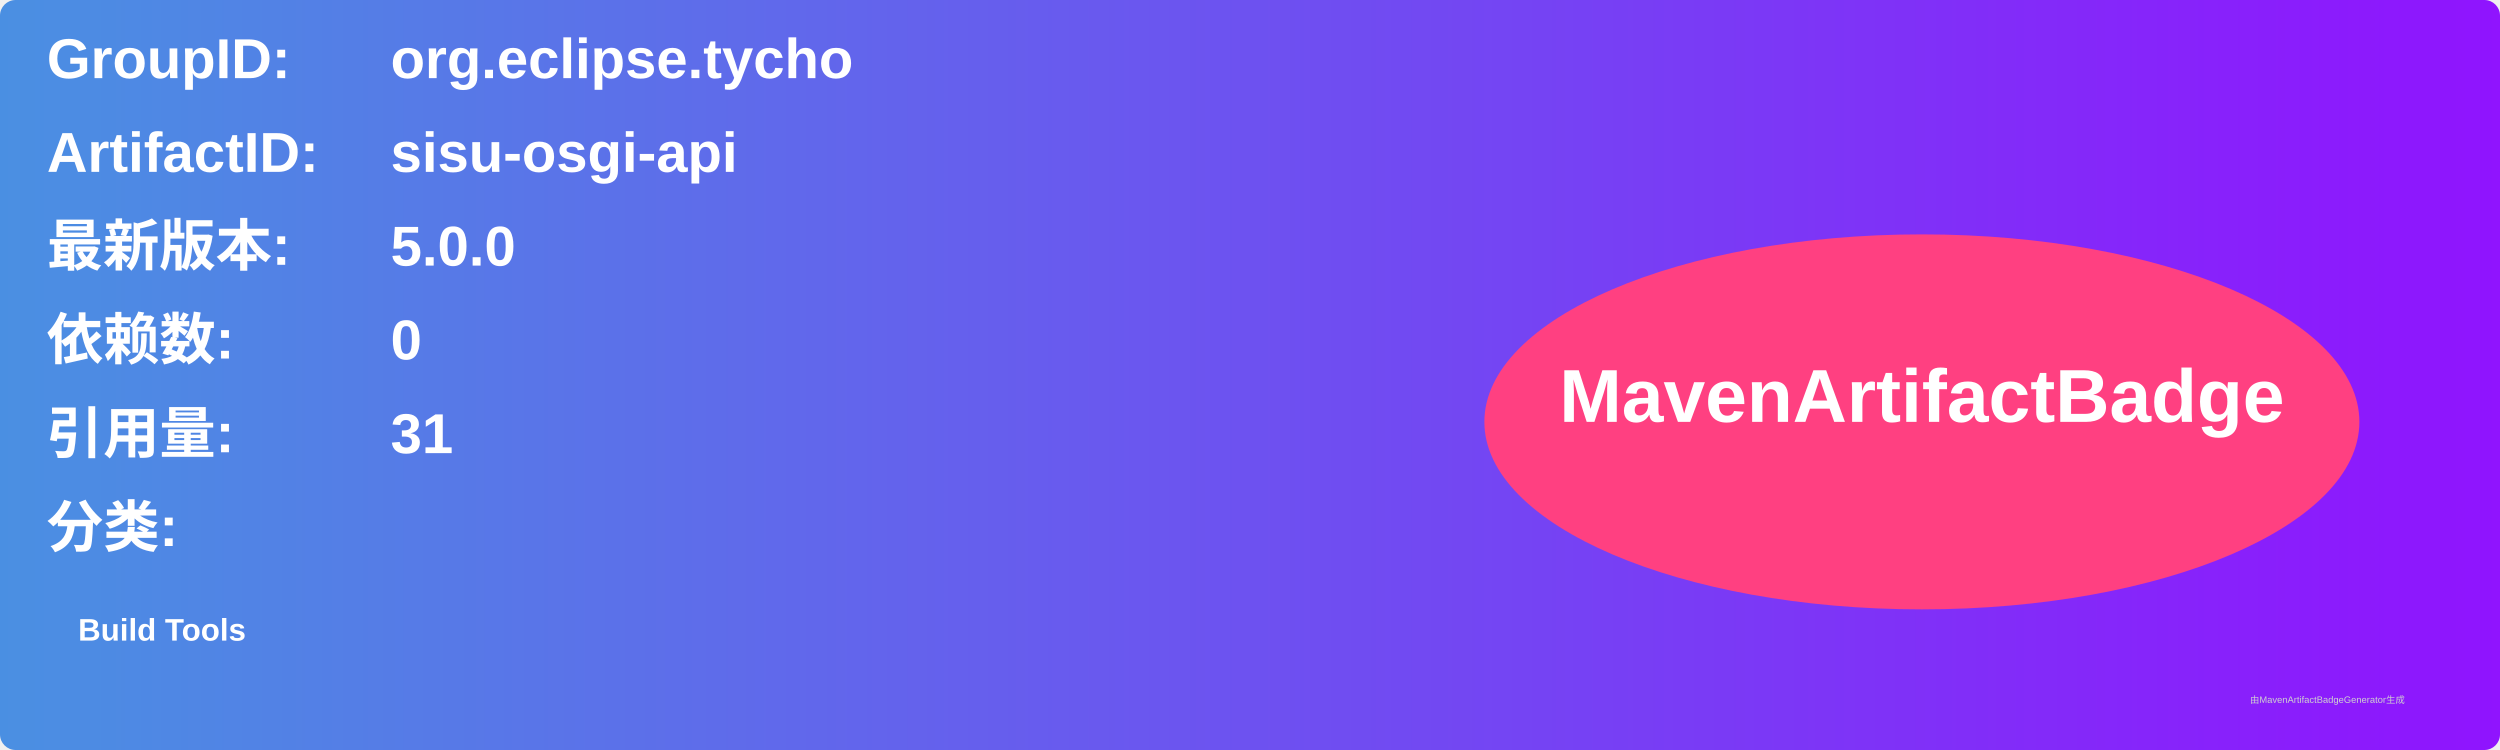
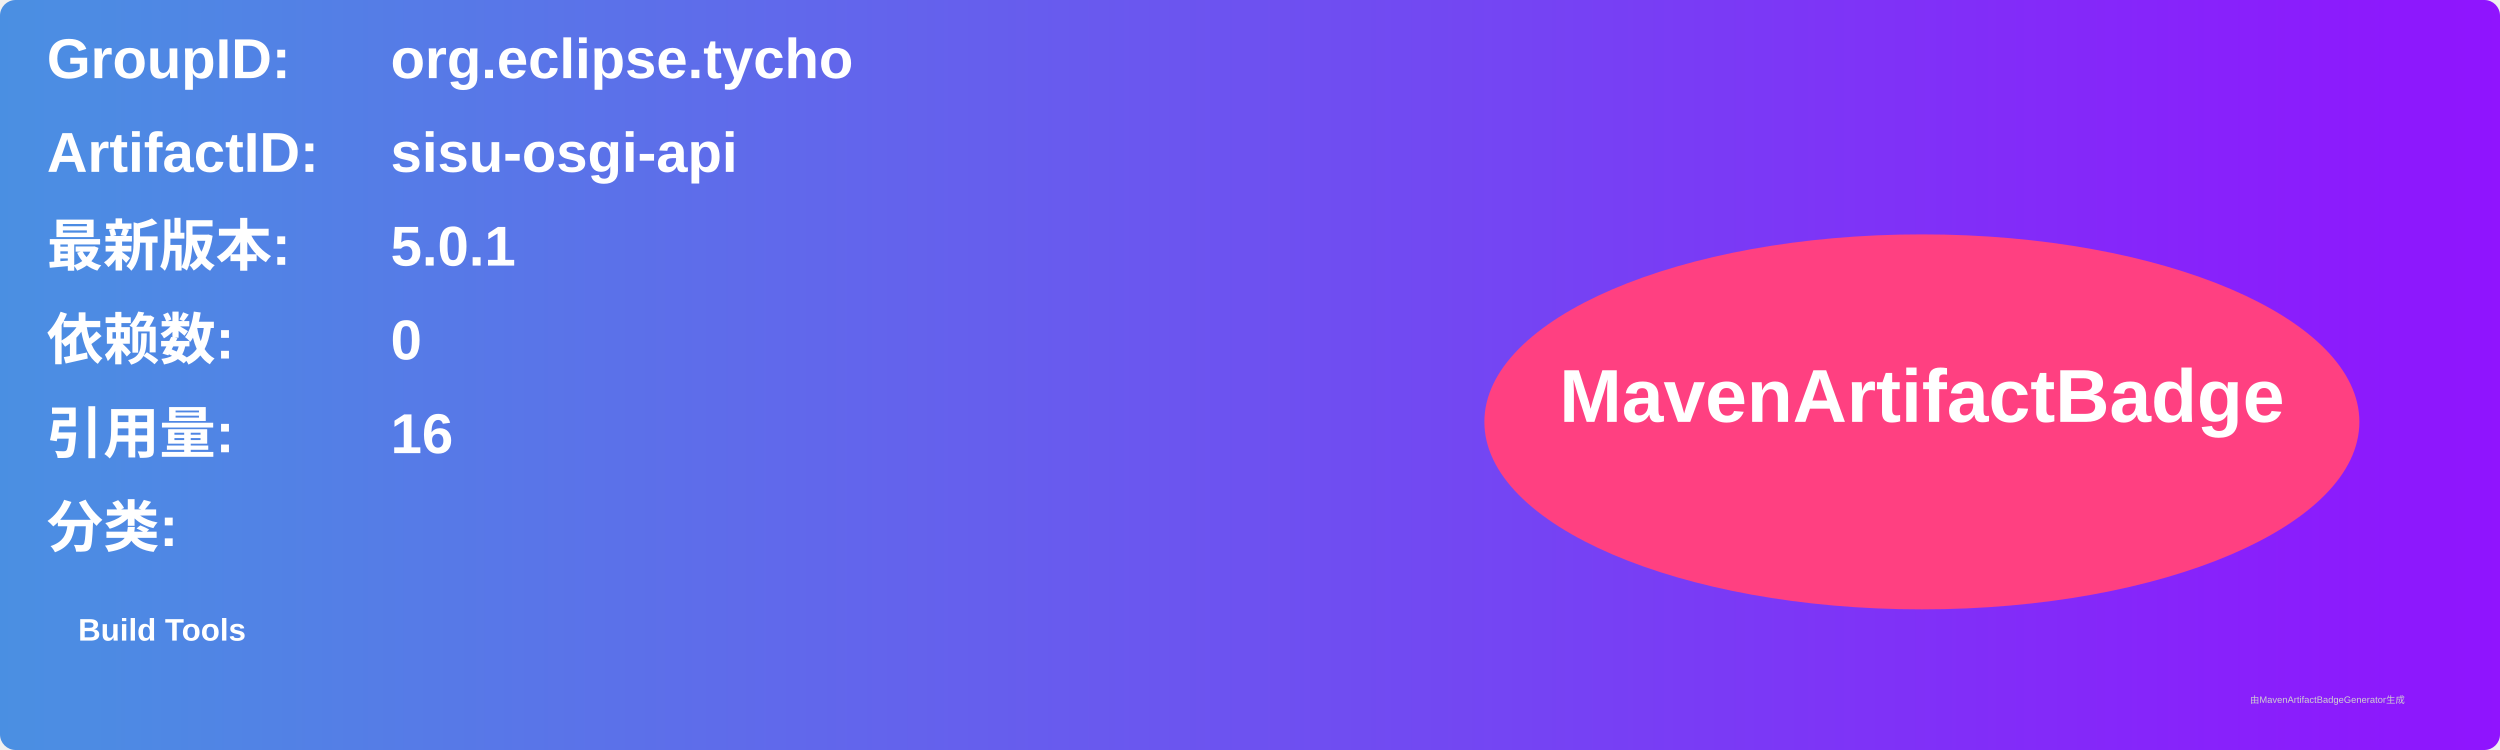
<svg xmlns="http://www.w3.org/2000/svg" width="800" height="240" viewBox="0 0 800 240">
  <linearGradient id="grad" x1="0%" y1="0%" x2="100%" y2="0%">
    <stop offset="0%" stop-color="#4a90e2" />
    <stop offset="100%" stop-color="#9013fe" />
  </linearGradient>
  <rect width="100%" height="100%" rx="5" ry="5" fill="url(#grad)" />
  <g transform="translate(15, 15)">
    <text x="0" y="10" font-family="Arial" font-size="18" fill="white" font-weight="bold" width="260">GroupID:</text>
    <text x="110" y="10" font-family="Arial" font-size="18" fill="white" font-weight="bold" width="460">org.eclipse.tycho</text>
    <text x="0" y="40" font-family="Arial" font-size="18" fill="white" font-weight="bold" width="260">ArtifactID:</text>
    <text x="110" y="40" font-family="Arial" font-size="18" fill="white" font-weight="bold" width="460">sisu-osgi-api</text>
    <text x="0" y="70" font-family="Arial" font-size="18" fill="white" font-weight="bold">最新版本:</text>
    <text x="110" y="70" font-family="Arial" font-size="18" fill="white" font-weight="bold">
-       <tspan font-weight="bold">5.0.0</tspan>
+       <tspan font-weight="bold">5.0.1</tspan>
    </text>
    <text x="0" y="100" font-family="Arial" font-size="18" fill="white" font-weight="bold">依赖数: </text>
    <text x="110" y="100" font-family="Arial" font-size="18" fill="white">
      <tspan font-weight="bold">0</tspan>
    </text>
    <text x="0" y="130" font-family="Arial" font-size="18" fill="white" font-weight="bold">引用量: </text>
    <text x="110" y="130" font-family="Arial" font-size="18" fill="white">
-       <tspan font-weight="bold">31</tspan>
+       <tspan font-weight="bold">16</tspan>
    </text>
    <text x="0" y="160" font-family="Arial" font-size="18" fill="white" font-weight="bold">分类:</text>
    <text x="10" y="190" font-family="Arial" font-size="10" fill="white">
      <tspan font-weight="bold">Build Tools</tspan>
    </text>
    <ellipse cx="600" cy="120" rx="140" ry="60" fill="#ff4081" />
    <text x="600" y="120" text-anchor="middle" font-family="Arial" font-size="24" fill="white" font-weight="bold">MavenArtifactBadge</text>
  </g>
  <text x="720" y="225" font-family="Arial" font-size="3" fill="#d0d0d0">由MavenArtifactBadgeGenerator生成</text>
</svg>
